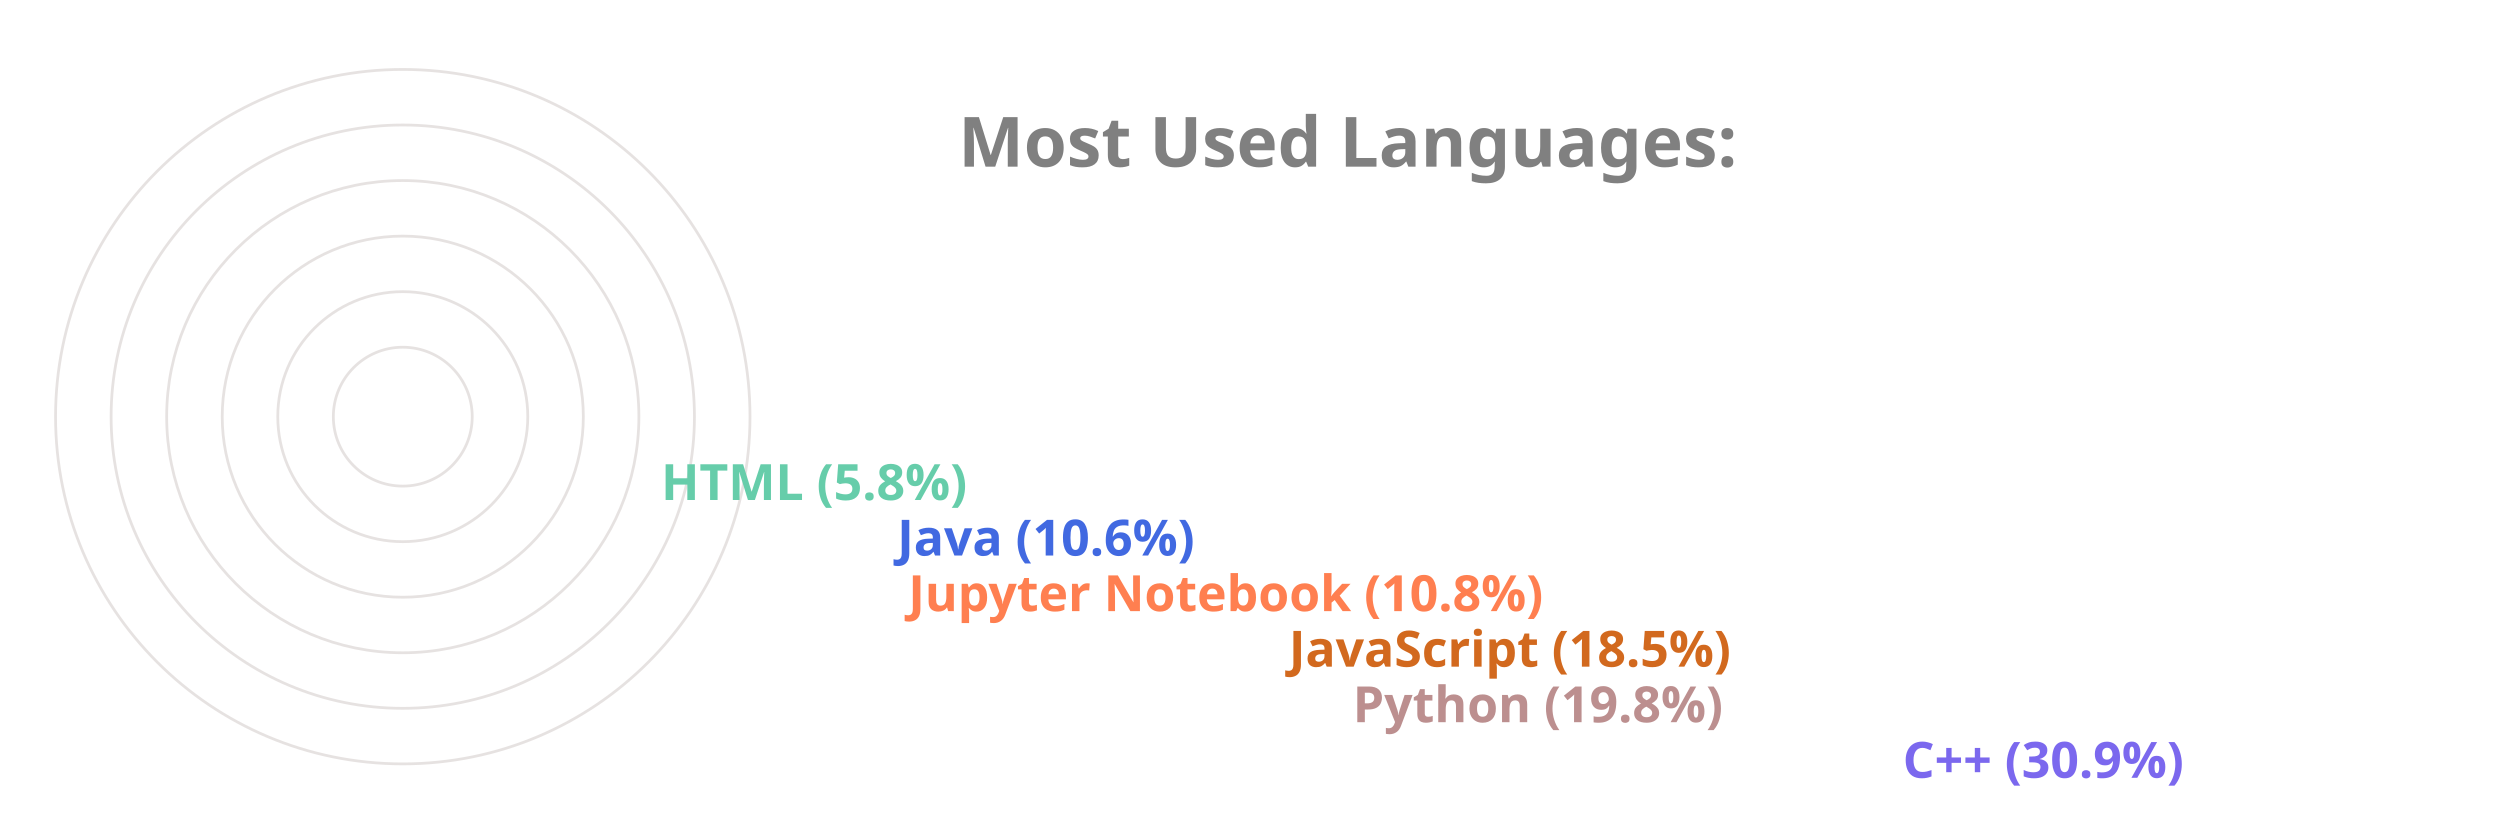
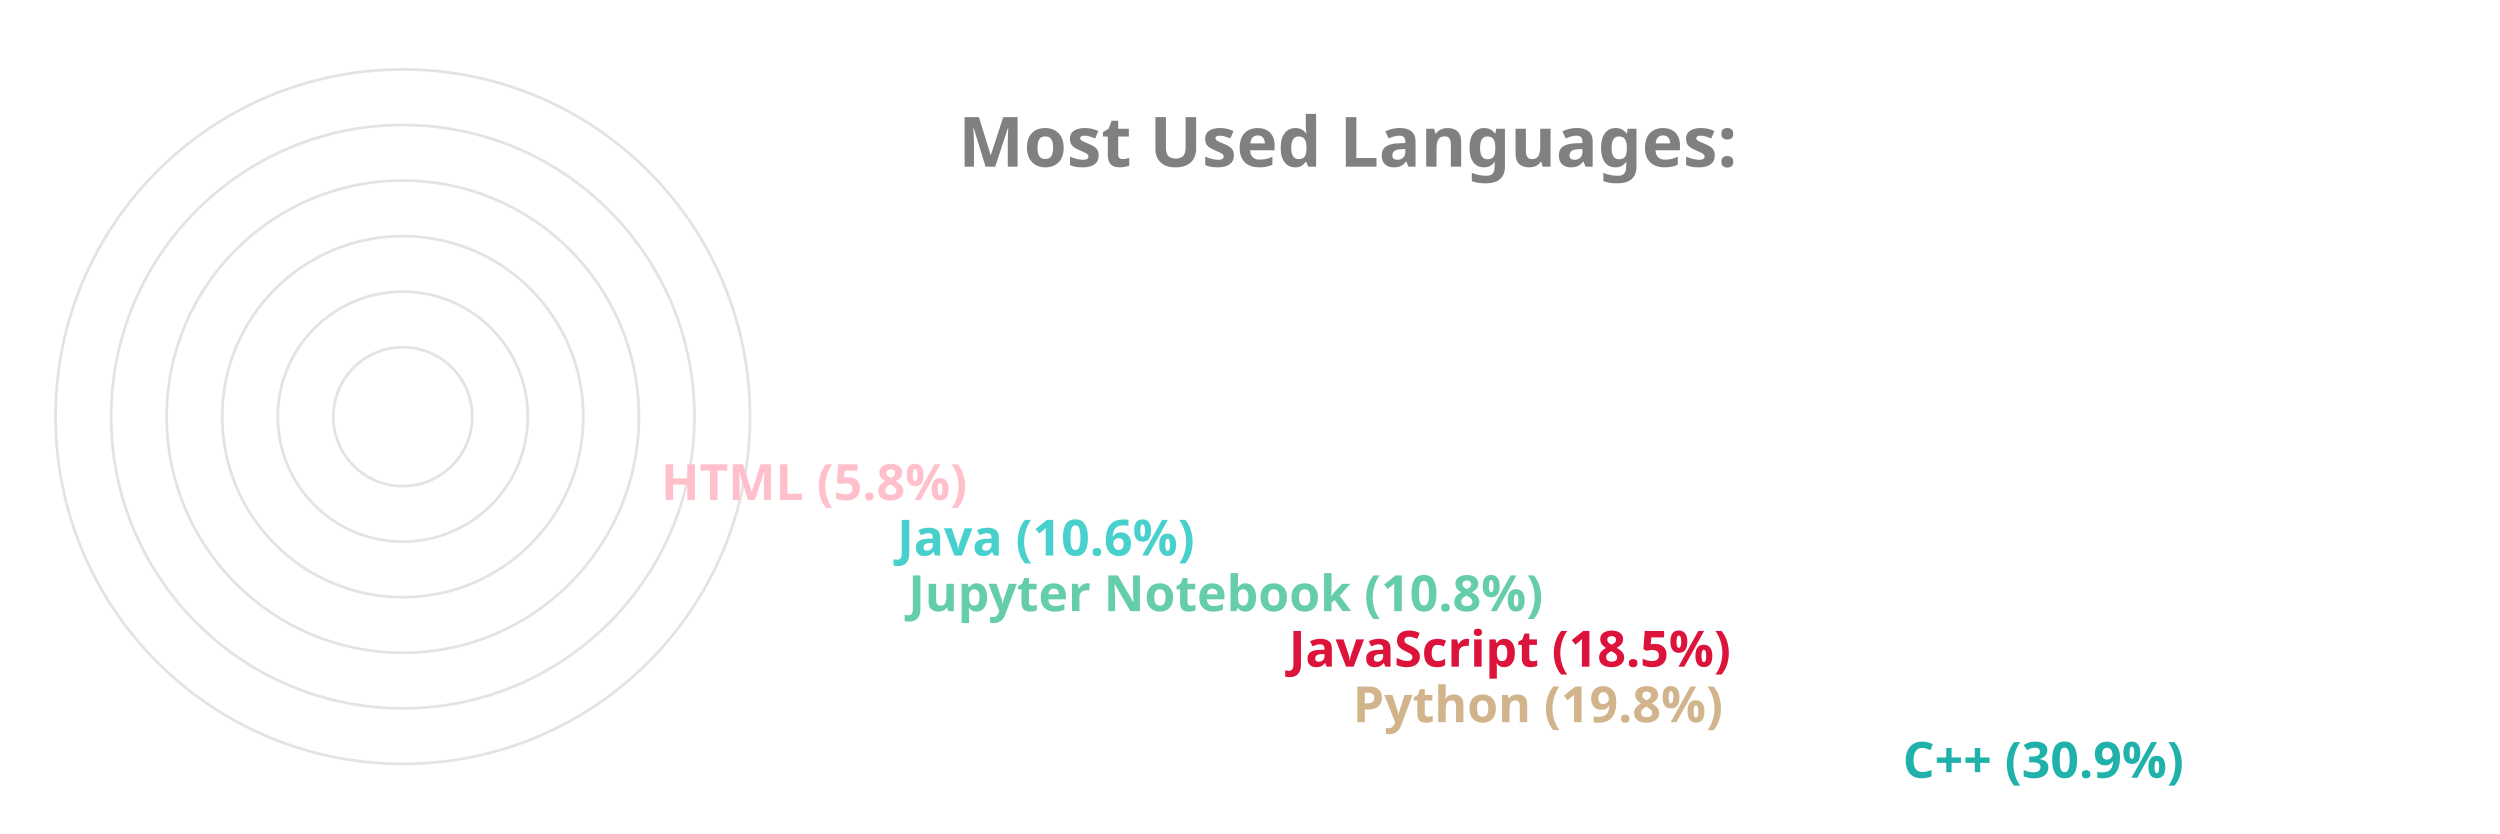
<svg xmlns="http://www.w3.org/2000/svg" viewBox="0 0 650 300" height="200px" width="600px">
  <style>
		.label {
			font: bold 25px sans-serif;
			color: #404040;
			-webkit-text-stroke: 1px white;
	  	}
		.name {
			font: bold 18px sans-serif;
			color: #404040;
	  	}

		.line {
			stroke-dasharray: 1000;
			stroke-dashoffset: 1000;
			animation: dash 3.5s ease-in-out forwards;	
			animation-iteration-count: infinite;
			animation-direction: alternate-reverse;
		}

		.path {
			stroke-dasharray: 1000;
			stroke-dashoffset: 1000;
			animation: dash 3.5s ease-in-out forwards;	
			animation-iteration-count: infinite;
			animation-direction: alternate-reverse;
		}
		  
		@keyframes dash {
			to {
				stroke-dashoffset: 0;
			}
		}

	</style>
  <g stroke="#E6E2E1" fill="none" stroke-width="1">
    <circle cx="20" cy="150" r="125" />
    <circle cx="20" cy="150" r="105" />
    <circle cx="20" cy="150" r="85" />
    <circle cx="20" cy="150" r="65" />
    <circle cx="20" cy="150" r="45" />
    <circle cx="20" cy="150" r="25" />
  </g>
  <g fill="none" stroke-width="20" class="line">
-     <line x2="550" y2="275" x1="20" y1="275" stroke="MediumSlateBlue" />
-     <line x2="352" y2="255" x1="20" y1="255" stroke="RosyBrown" />
-     <line x2="329" y2="235" x1="20" y1="235" stroke="Chocolate" />
-     <line x2="192" y2="215" x1="20" y1="215" stroke="Coral" />
-     <line x2="188" y2="195" x1="20" y1="195" stroke="RoyalBlue" />
-     <line x2="103" y2="175" x1="20" y1="175" stroke="MediumAquaMarine" />
+     <line x2="550" y2="275" x1="20" y1="275" stroke="LightSeaGreen" />
+     <line x2="352" y2="255" x1="20" y1="255" stroke="Tan" />
+     <line x2="329" y2="235" x1="20" y1="235" stroke="Crimson" />
+     <line x2="192" y2="215" x1="20" y1="215" stroke="MediumAquaMarine" />
+     <line x2="188" y2="195" x1="20" y1="195" stroke="MediumTurquoise" />
+     <line x2="103" y2="175" x1="20" y1="175" stroke="Pink" />
  </g>
  <g fill="none" stroke-width="20" stroke-linecap="round" class="path">
-     <path d="M 20 275 A 125 125 45 0 1 -87 85" stroke="MediumSlateBlue" />
-     <path d="M 20 255 A 105 105 45 0 1 -78 114" stroke="RosyBrown" />
-     <path d="M 20 235 A 85 85 45 0 1 -60 122" stroke="Chocolate" />
-     <path d="M 20 215 A 65 65 45 0 1 -43 137" stroke="Coral" />
-     <path d="M 20 195 A 45 45 45 0 1 -24 141" stroke="RoyalBlue" />
-     <path d="M 20 175 A 25 25 45 0 1 -4 147" stroke="MediumAquaMarine" />
+     <path d="M 20 275 A 125 125 45 0 1 -87 85" stroke="LightSeaGreen" />
+     <path d="M 20 255 A 105 105 45 0 1 -78 114" stroke="Tan" />
+     <path d="M 20 235 A 85 85 45 0 1 -60 122" stroke="Crimson" />
+     <path d="M 20 215 A 65 65 45 0 1 -43 137" stroke="MediumAquaMarine" />
+     <path d="M 20 195 A 45 45 45 0 1 -24 141" stroke="MediumTurquoise" />
+     <path d="M 20 175 A 25 25 45 0 1 -4 147" stroke="Pink" />
  </g>
  <g class="name">
-     <text x="560" y="280" fill="MediumSlateBlue">C++ (30.9%)</text>
-     <text x="362" y="260" fill="RosyBrown">Python (19.8%)</text>
-     <text x="339" y="240" fill="Chocolate">JavaScript (18.5%)</text>
-     <text x="202" y="220" fill="Coral">Jupyter Notebook (10.8%)</text>
-     <text x="198" y="200" fill="RoyalBlue">Java (10.6%)</text>
-     <text x="113" y="180" fill="MediumAquaMarine">HTML (5.8%)</text>
+     <text x="560" y="280" fill="LightSeaGreen">C++ (30.9%)</text>
+     <text x="362" y="260" fill="Tan">Python (19.8%)</text>
+     <text x="339" y="240" fill="Crimson">JavaScript (18.5%)</text>
+     <text x="202" y="220" fill="MediumAquaMarine">Jupyter Notebook (10.8%)</text>
+     <text x="198" y="200" fill="MediumTurquoise">Java (10.6%)</text>
+     <text x="113" y="180" fill="Pink">HTML (5.8%)</text>
  </g>
  <g class="label">
    <text x="220" y="60" fill="grey">Most Used Languages:</text>
  </g>
</svg>
